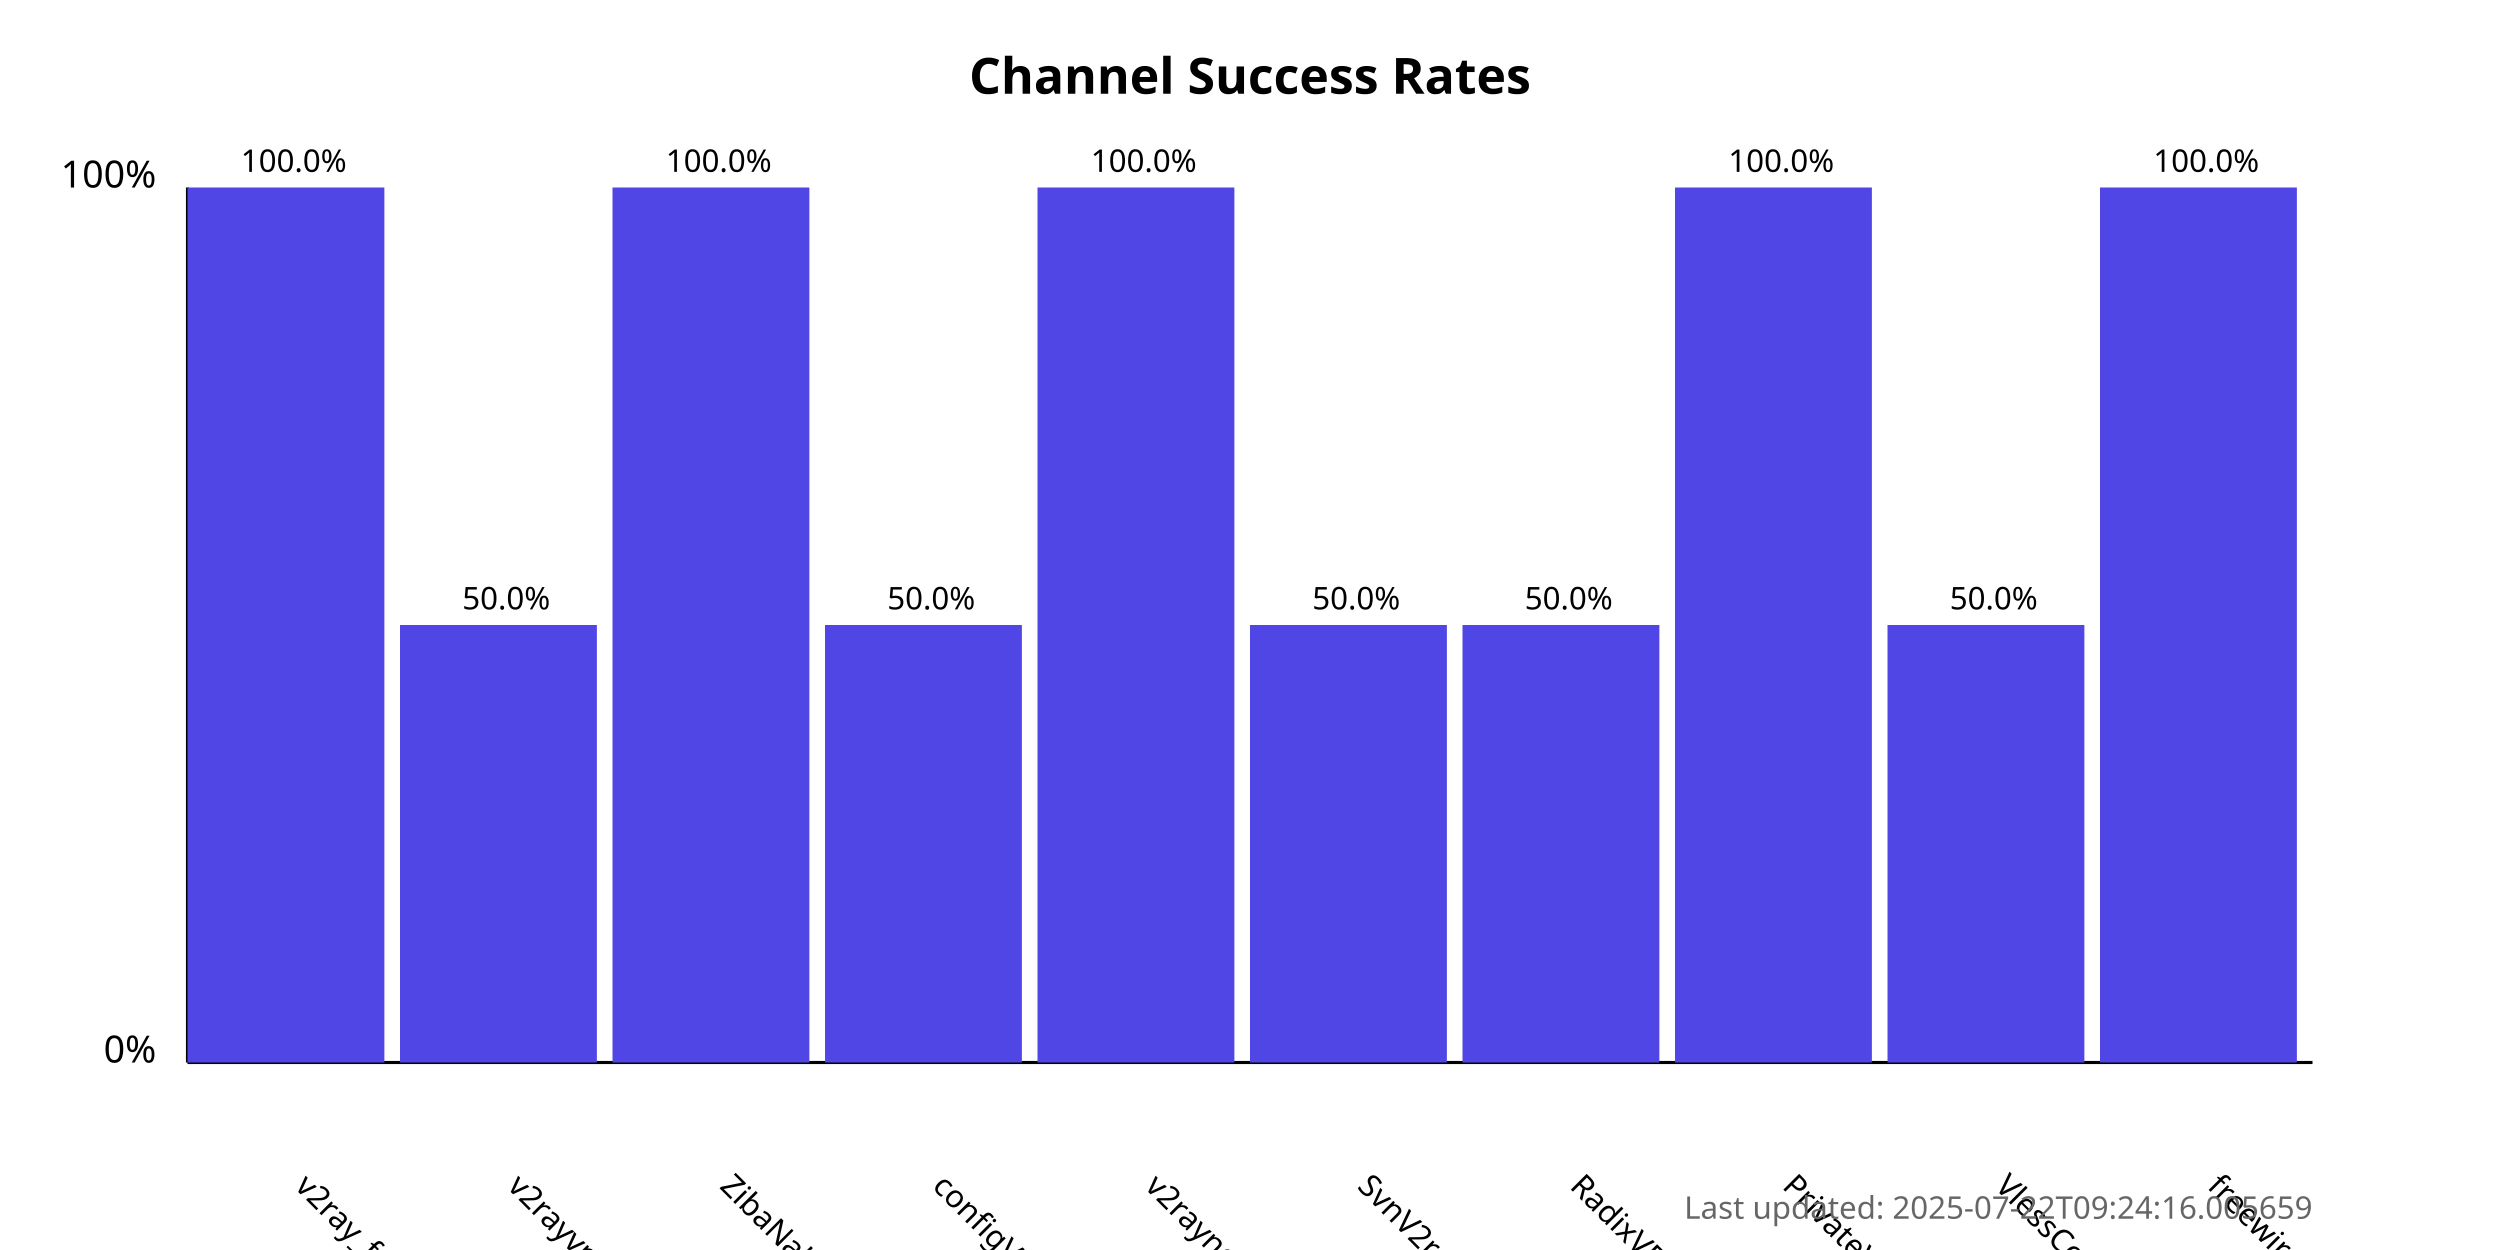
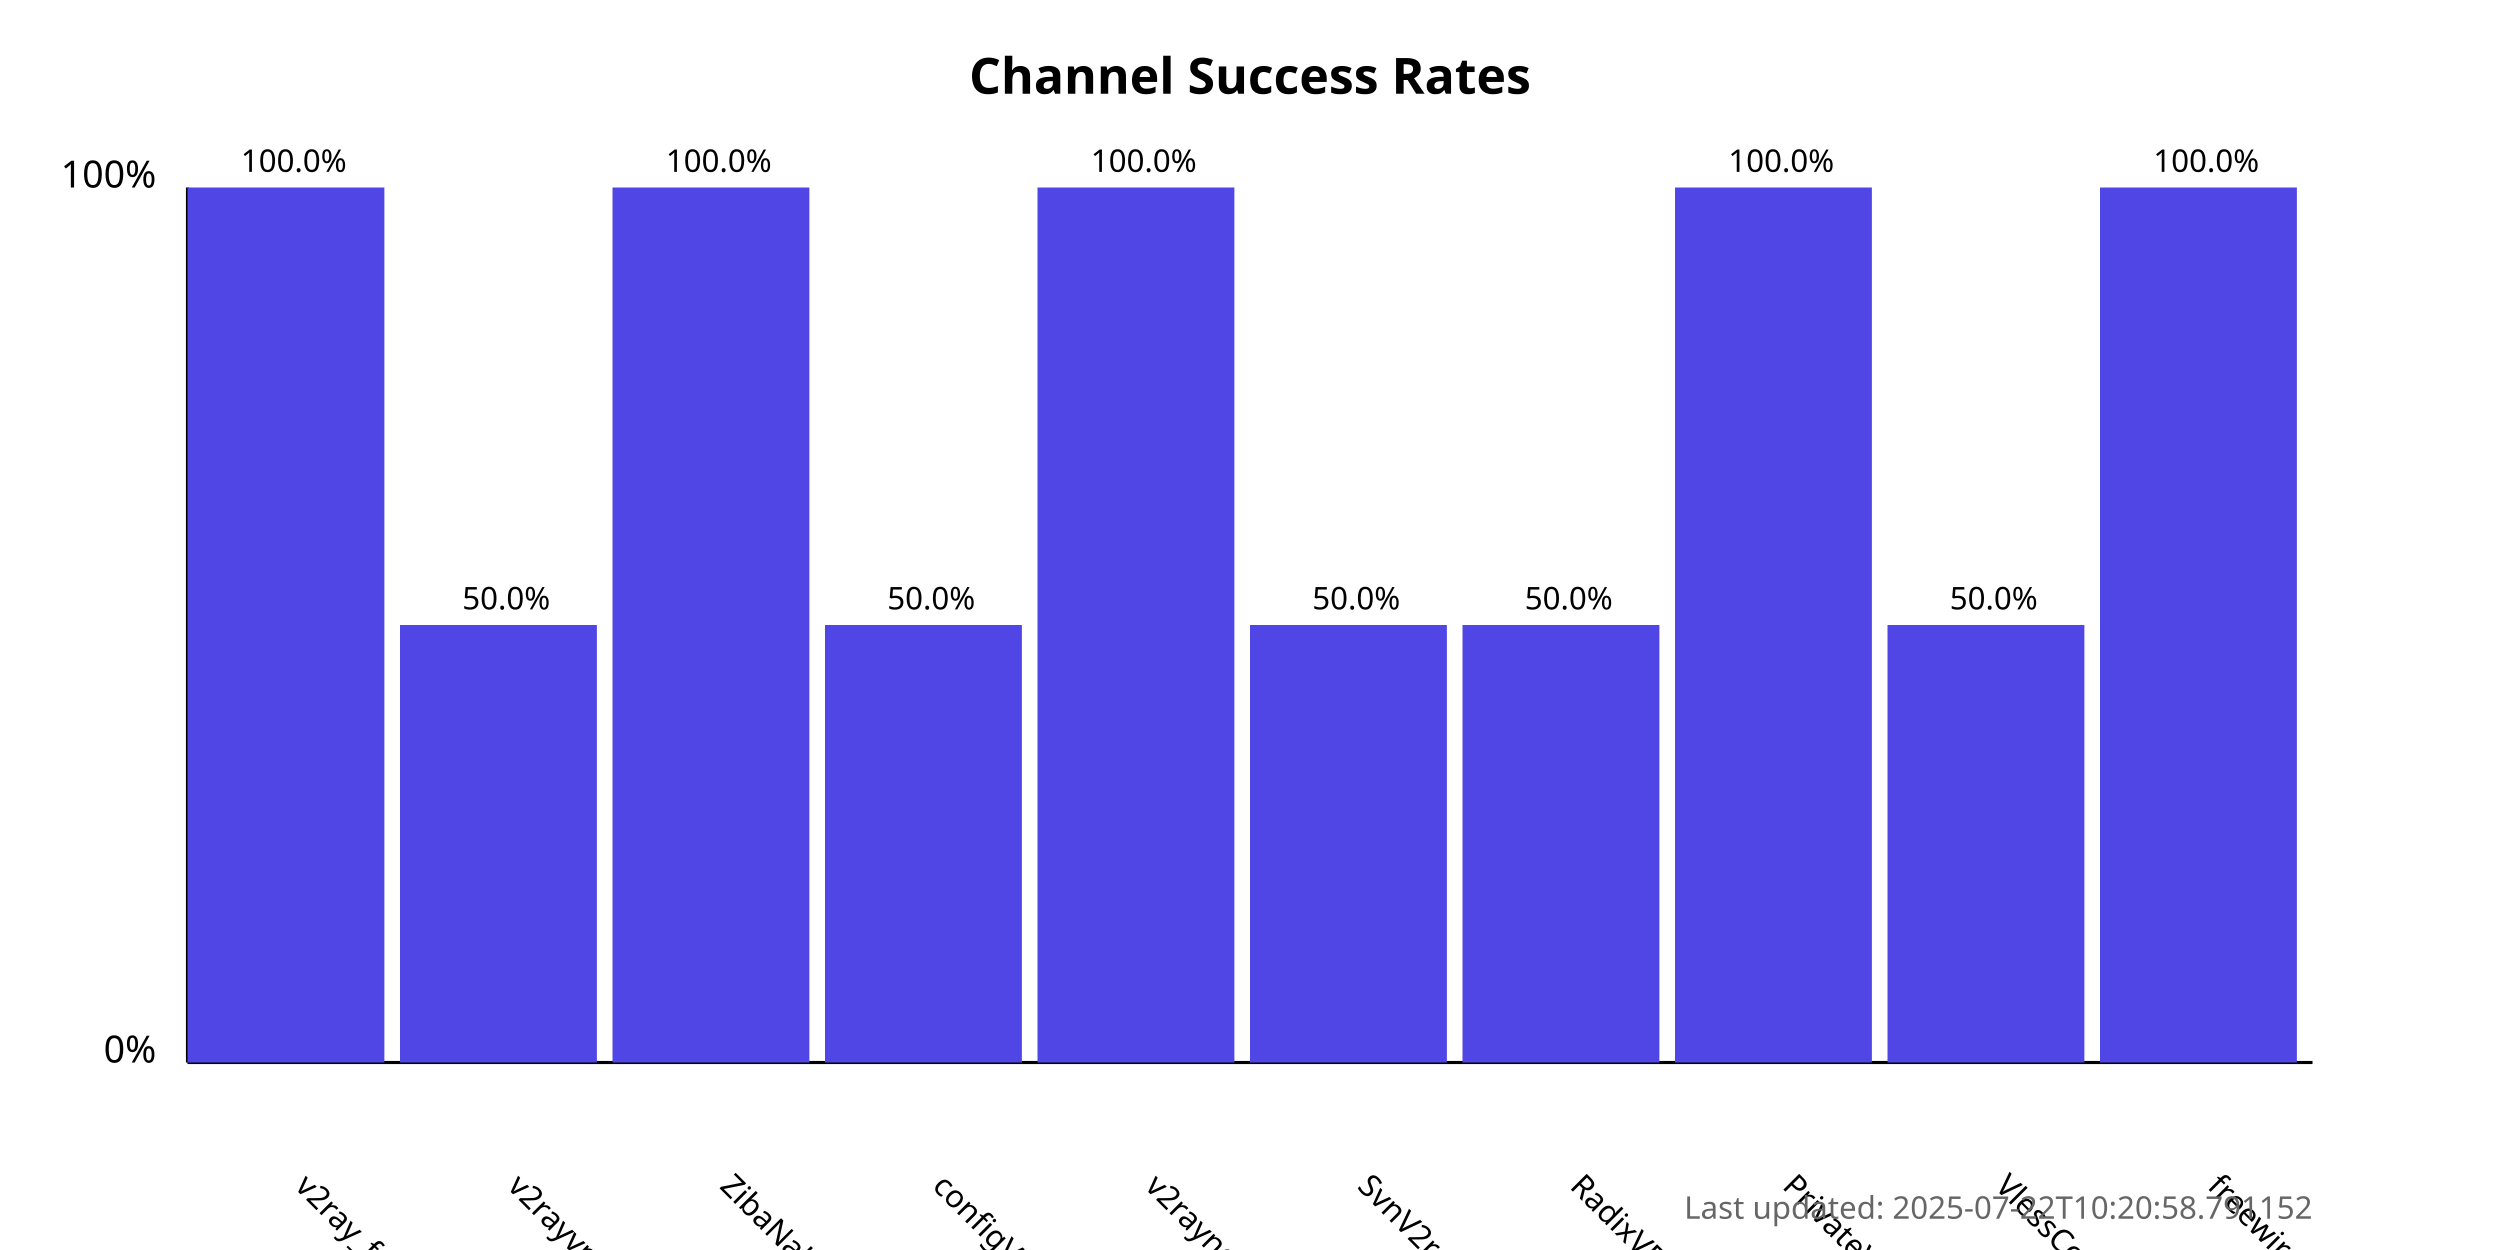
<svg xmlns="http://www.w3.org/2000/svg" width="800" height="400">
  <style>
            .chart-title { font: bold 16px sans-serif; }
            .axis-label { font: 12px sans-serif; }
            .tick-label { font: 10px sans-serif; }
            .bar { fill: #4f46e5; }
            .bar:hover { fill: #6366f1; }
            .timestamp { font: 10px sans-serif; fill: #666; }
        </style>
  <text x="400.0" y="30" text-anchor="middle" class="chart-title">
            Channel Success Rates
        </text>
  <line x1="60" y1="340" x2="60" y2="60" stroke="black" stroke-width="1" />
  <line x1="60" y1="340" x2="740" y2="340" stroke="black" stroke-width="1" />
  <text x="50" y="340" text-anchor="end" class="axis-label">0%</text>
  <text x="50" y="60" text-anchor="end" class="axis-label">100%</text>
  <g>
    <rect x="60" y="60.0" width="63.0" height="280.0" class="bar" />
    <text x="94.0" y="380" transform="rotate(45, 94.0, 380)" text-anchor="start" class="tick-label">
                v2ray_free_conf
            </text>
    <text x="94.0" y="55.0" text-anchor="middle" class="tick-label">
                100.0%
            </text>
  </g>
  <g>
    <rect x="128.0" y="200.0" width="63.0" height="140.0" class="bar" />
    <text x="162.0" y="380" transform="rotate(45, 162.0, 380)" text-anchor="start" class="tick-label">
                v2rayvpno
            </text>
    <text x="162.0" y="195.0" text-anchor="middle" class="tick-label">
                50.0%
            </text>
  </g>
  <g>
    <rect x="196.0" y="60.0" width="63.0" height="280.0" class="bar" />
    <text x="230.0" y="380" transform="rotate(45, 230.0, 380)" text-anchor="start" class="tick-label">
                ZibaNabz
            </text>
    <text x="230.0" y="55.0" text-anchor="middle" class="tick-label">
                100.0%
            </text>
  </g>
  <g>
    <rect x="264.0" y="200.0" width="63.0" height="140.0" class="bar" />
    <text x="298.0" y="380" transform="rotate(45, 298.0, 380)" text-anchor="start" class="tick-label">
                configV2rayForFree
            </text>
    <text x="298.0" y="195.0" text-anchor="middle" class="tick-label">
                50.0%
            </text>
  </g>
  <g>
    <rect x="332.0" y="60.0" width="63.0" height="280.0" class="bar" />
    <text x="366.0" y="380" transform="rotate(45, 366.0, 380)" text-anchor="start" class="tick-label">
                v2rayngvpn
            </text>
    <text x="366.0" y="55.0" text-anchor="middle" class="tick-label">
                100.0%
            </text>
  </g>
  <g>
    <rect x="400.0" y="200.0" width="63.0" height="140.0" class="bar" />
    <text x="434.0" y="380" transform="rotate(45, 434.0, 380)" text-anchor="start" class="tick-label">
                SvnV2ray
            </text>
    <text x="434.0" y="195.0" text-anchor="middle" class="tick-label">
                50.0%
            </text>
  </g>
  <g>
    <rect x="468.0" y="200.0" width="63.0" height="140.0" class="bar" />
    <text x="502.0" y="380" transform="rotate(45, 502.0, 380)" text-anchor="start" class="tick-label">
                RadixVPN
            </text>
    <text x="502.0" y="195.0" text-anchor="middle" class="tick-label">
                50.0%
            </text>
  </g>
  <g>
    <rect x="536.0" y="60.0" width="63.0" height="280.0" class="bar" />
    <text x="570.0" y="380" transform="rotate(45, 570.0, 380)" text-anchor="start" class="tick-label">
                PrivateVPNs
            </text>
    <text x="570.0" y="55.0" text-anchor="middle" class="tick-label">
                100.0%
            </text>
  </g>
  <g>
    <rect x="604.0" y="200.0" width="63.0" height="140.0" class="bar" />
    <text x="638.0" y="380" transform="rotate(45, 638.0, 380)" text-anchor="start" class="tick-label">
                VlessConfig
            </text>
    <text x="638.0" y="195.0" text-anchor="middle" class="tick-label">
                50.0%
            </text>
  </g>
  <g>
    <rect x="672.0" y="60.0" width="63.0" height="280.0" class="bar" />
    <text x="706.0" y="380" transform="rotate(45, 706.0, 380)" text-anchor="start" class="tick-label">
                freewireguard
            </text>
    <text x="706.0" y="55.0" text-anchor="middle" class="tick-label">
                100.0%
            </text>
  </g>
  <text x="740" y="390" text-anchor="end" class="timestamp">
-             Last updated: 2025-07-22T09:24:16.005659
+             Last updated: 2025-07-22T10:20:58.791152
        </text>
</svg>
